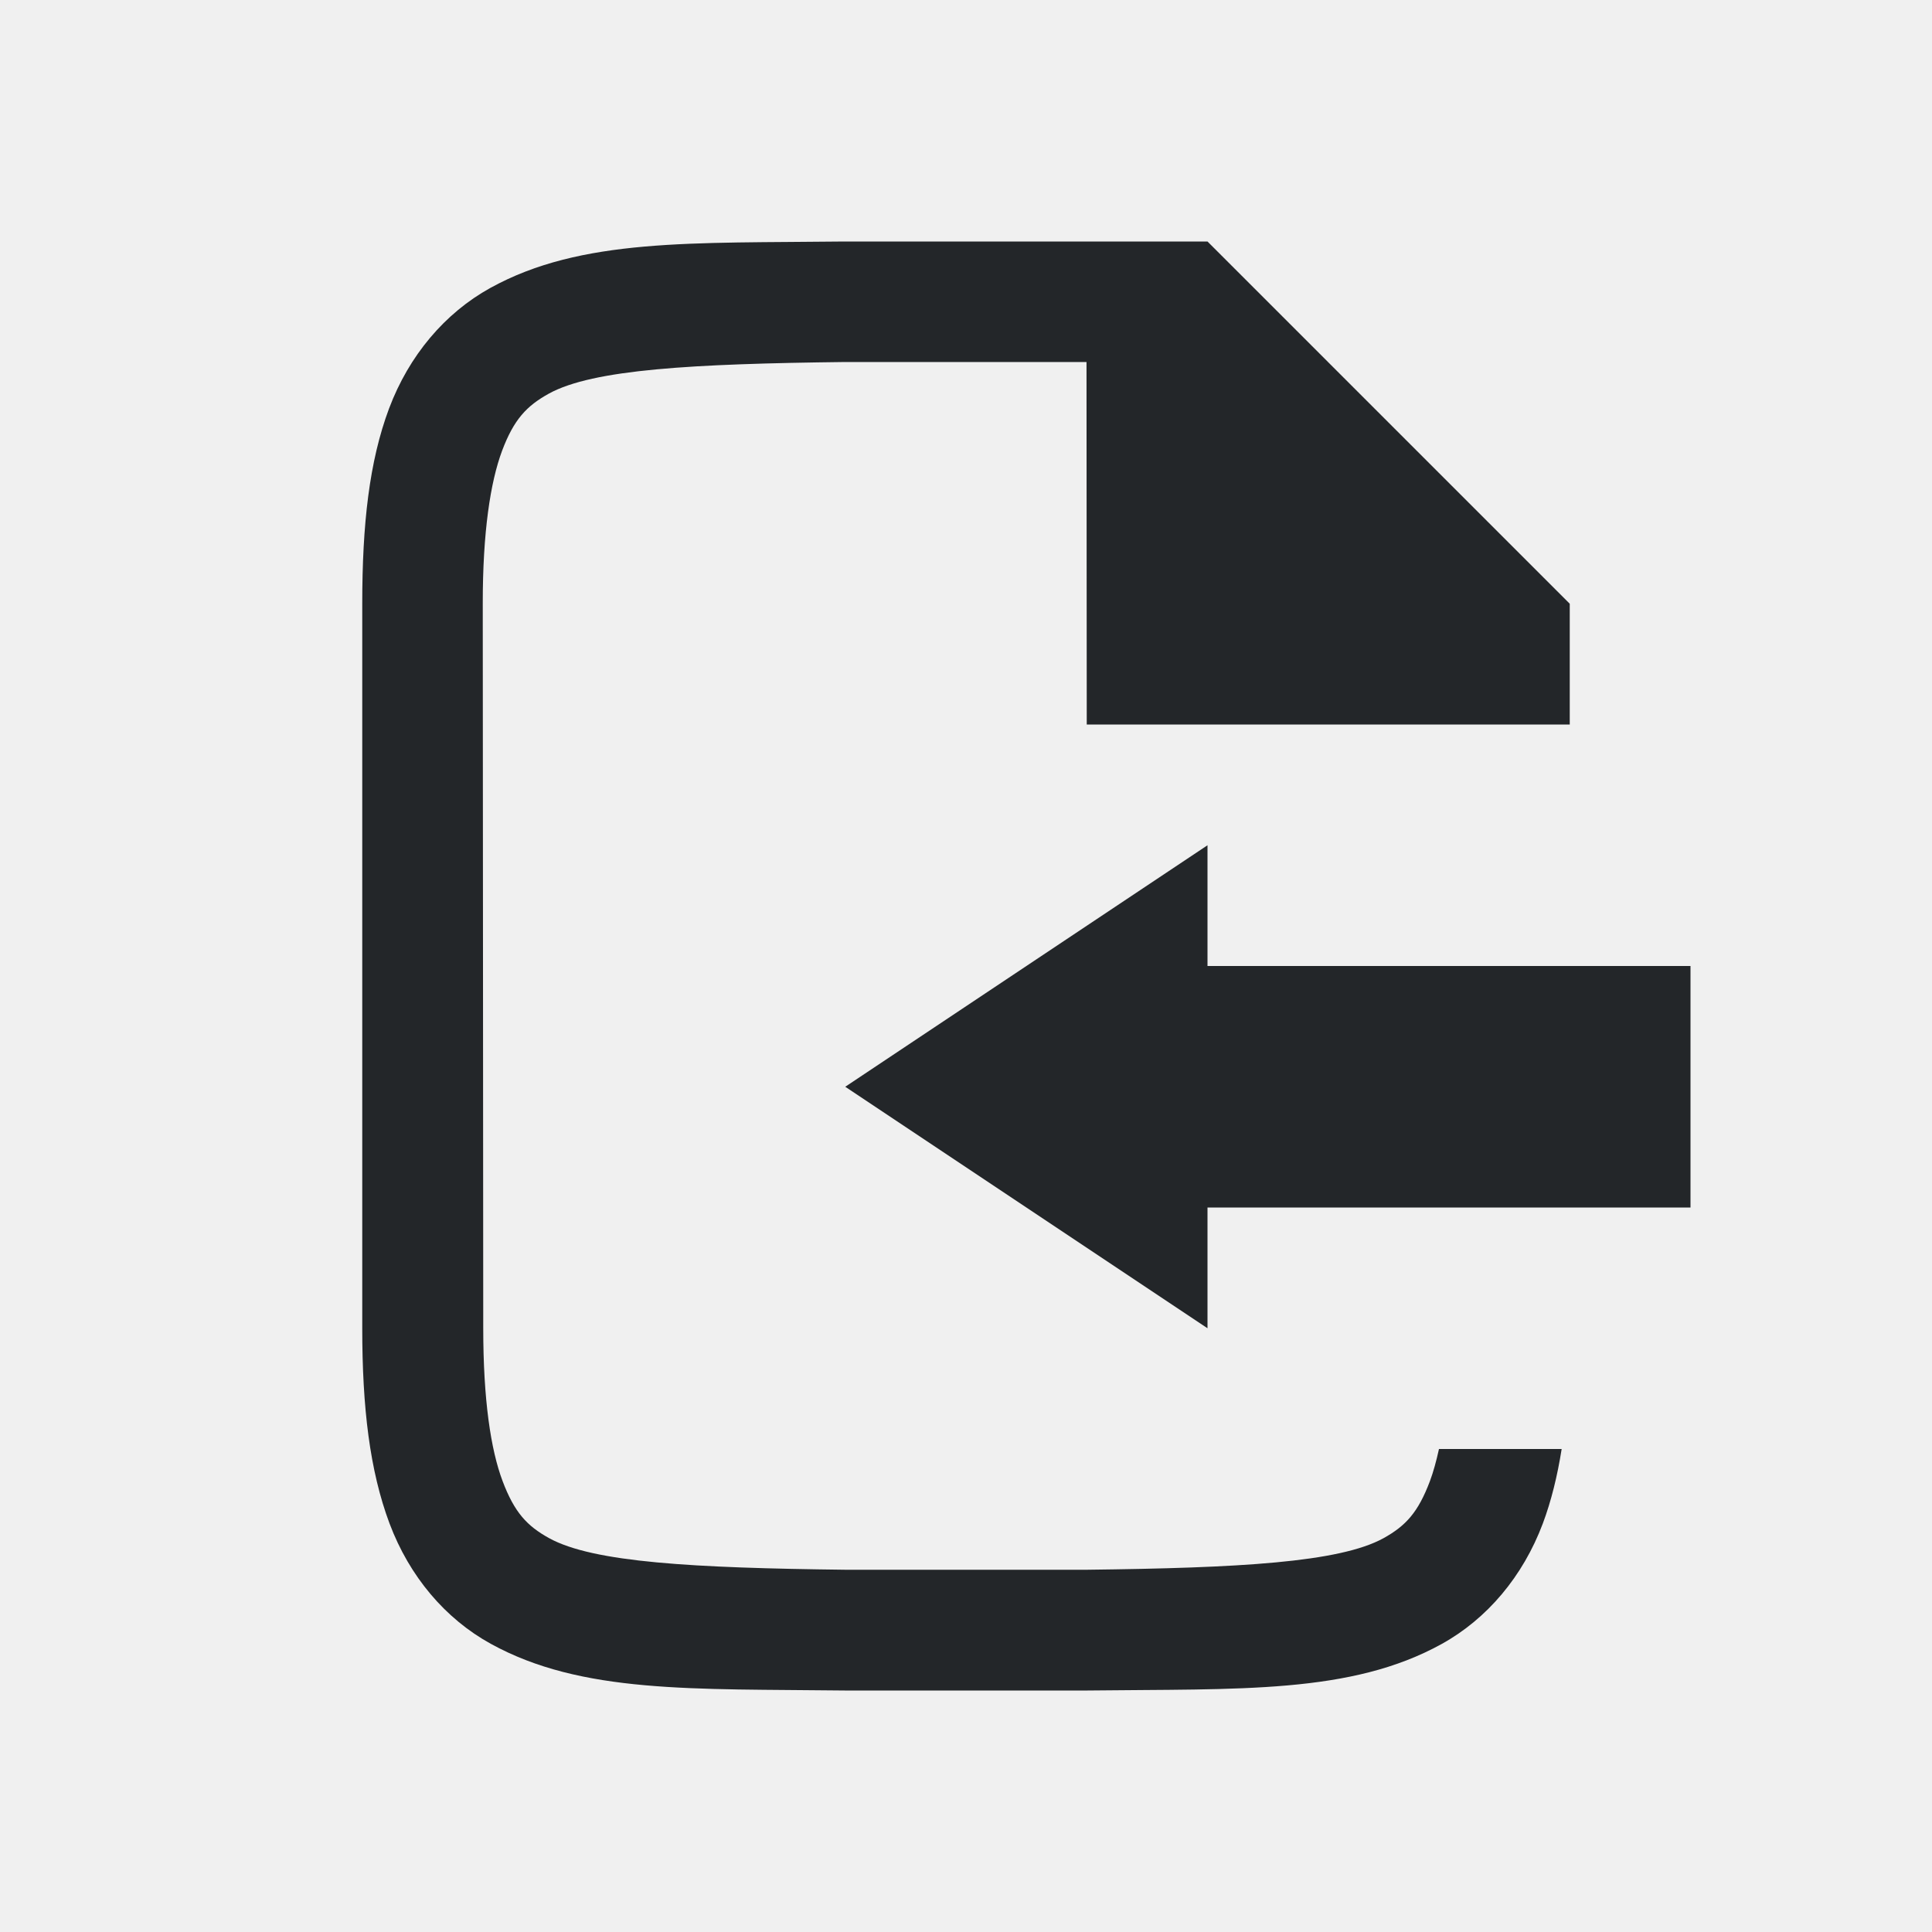
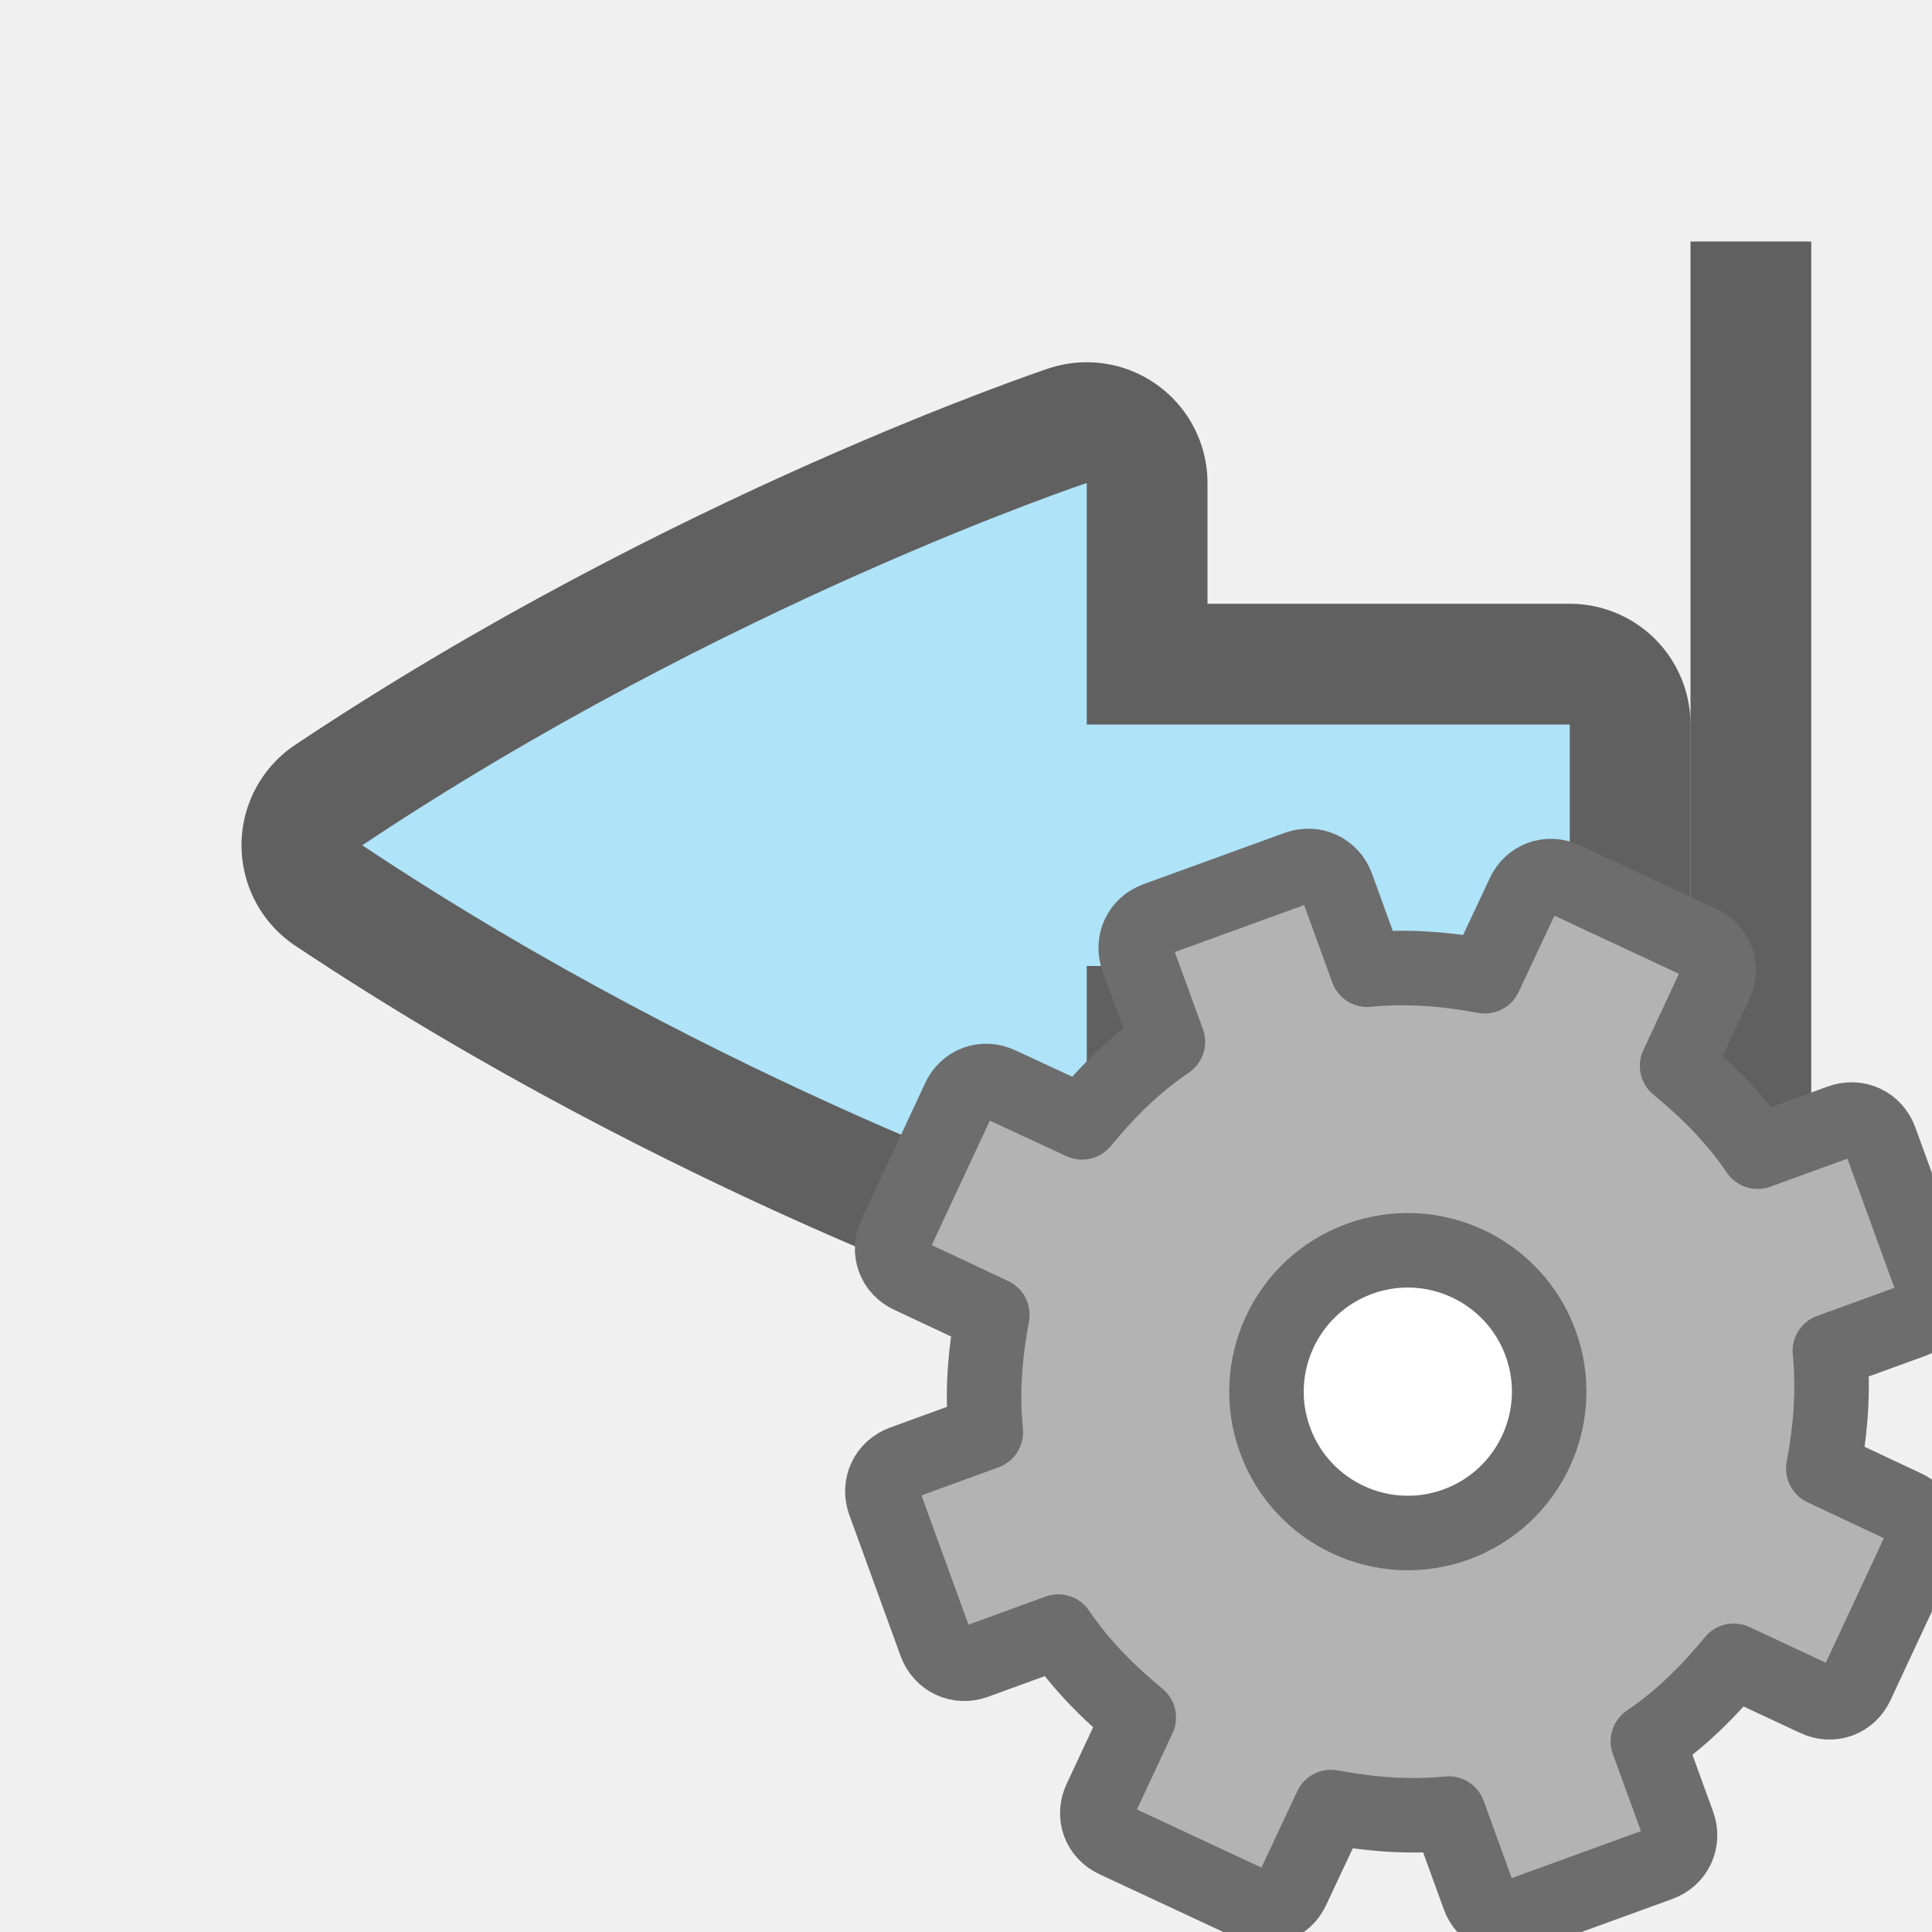
<svg xmlns="http://www.w3.org/2000/svg" viewBox="0 0 16 16" version="1.1" id="svg4">
  <defs id="defs8" />
-   <path d="m 11.917,12 c -0.022,0.1 -0.047,0.191 -0.075,0.266 -0.098,0.26 -0.201,0.371 -0.385,0.473 C 11.091,12.94 10.26,12.985 9.002,13 h -1.994 -0.006 c -1.259,-0.015 -2.089,-0.06 -2.455,-0.262 -0.183,-0.101 -0.287,-0.213 -0.385,-0.473 -0.098,-0.26 -0.16,-0.673 -0.16,-1.266 l -0.004,-6 c -3.9e-4,-0.592 0.063,-1.006 0.16,-1.266 0.098,-0.26 0.203,-0.371 0.387,-0.473 0.366,-0.202 1.195,-0.247 2.453,-0.262 h 4.6e-4 H 8.998 L 9,6 h 3 1 V 5 L 10,2 h -3.004 -0.004 c -1.258,0.015 -2.179,-0.031 -2.932,0.385 -0.376,0.208 -0.673,0.559 -0.838,0.998 C 3.058,3.821 3,4.342 3,5 v 6 c 0,0.658 0.062,1.179 0.226,1.617 0.165,0.439 0.462,0.789 0.838,0.996 0.753,0.415 1.674,0.372 2.932,0.387 h 0.002 2.005 0.004 c 1.258,-0.015 2.179,0.031 2.932,-0.385 0.376,-0.208 0.673,-0.559 0.838,-0.998 0.07,-0.187 0.121,-0.396 0.156,-0.617" id="path2732-8-9-4" style="color:#000000;font-style:normal;font-variant:normal;font-weight:normal;font-stretch:normal;font-size:medium;line-height:normal;font-family:sans-serif;font-variant-ligatures:normal;font-variant-position:normal;font-variant-caps:normal;font-variant-numeric:normal;font-variant-alternates:normal;font-feature-settings:normal;text-indent:0;text-align:start;text-decoration:none;text-decoration-line:none;text-decoration-style:solid;text-decoration-color:#000000;letter-spacing:normal;word-spacing:normal;text-transform:none;writing-mode:lr-tb;direction:ltr;text-orientation:mixed;dominant-baseline:auto;baseline-shift:baseline;text-anchor:start;white-space:normal;shape-padding:0;clip-rule:nonzero;display:inline;overflow:visible;visibility:visible;opacity:1;isolation:auto;mix-blend-mode:normal;color-interpolation:sRGB;color-interpolation-filters:linearRGB;solid-color:#000000;solid-opacity:1;vector-effect:none;fill:#232629;fill-opacity:1;fill-rule:nonzero;stroke:none;stroke-width:1;stroke-linecap:butt;stroke-linejoin:miter;stroke-miterlimit:4;stroke-dasharray:none;stroke-dashoffset:0;stroke-opacity:1;marker:none;color-rendering:auto;image-rendering:auto;shape-rendering:auto;text-rendering:auto;enable-background:accumulate" />
-   <path id="path818" style="fill:#232629;fill-opacity:1;stroke:none;stroke-width:1px;stroke-linecap:butt;stroke-linejoin:miter;stroke-opacity:1" d="m 10,8 h 4 v 2 H 10 V 8 M 7,9 10,7 v 4 L 7,9" />
+   <path id="path832" d="M 13,6 H 9 V 4 c 0,0 -3,1 -6,3 3,2 6,3 6,3 V 8 H 13 Z" style="display:inline;opacity:0.6;fill:#000000;fill-opacity:1;stroke:#000000;stroke-width:2;stroke-linecap:round;stroke-linejoin:round;stroke-miterlimit:4;stroke-dasharray:none;stroke-dashoffset:0;stroke-opacity:1;enable-background:new" />
+   <path style="display:inline;opacity:1;fill:#aee3f8;fill-opacity:1;stroke:none;stroke-width:1;stroke-linecap:round;stroke-linejoin:round;stroke-miterlimit:4;stroke-dasharray:none;stroke-dashoffset:0;stroke-opacity:0.881;enable-background:new" d="M 13,6 H 9 V 4 c 0,0 -3,1 -6,3 3,2 6,3 6,3 V 8 H 13 Z" id="rect11148-3-5-5-7-0" />
+   <rect style="opacity:0.6;fill:#000000;fill-opacity:1;fill-rule:nonzero;stroke:none;stroke-width:2.236;stroke-linecap:round;stroke-linejoin:round;stroke-miterlimit:4;stroke-dasharray:none;stroke-opacity:1" id="rect850" width="1" height="10" x="-15" y="2" transform="scale(-1,1)" />
+   <circle style="opacity:1;fill:#ffffff;fill-opacity:1;stroke:none;stroke-width:2;stroke-linecap:round;stroke-linejoin:round;stroke-miterlimit:4;stroke-dasharray:none;stroke-opacity:1" id="path824-1" cx="11.5" cy="11.5" r="1.5" />
+   <circle style="opacity:1;fill:#ffffff;fill-opacity:1;stroke:none;stroke-width:2;stroke-linecap:round;stroke-linejoin:round;stroke-miterlimit:4;stroke-dasharray:none;stroke-opacity:1" id="path824" cx="11.5" cy="13.5" r="1.5" />
+   <path style="display:block;fill:#b3b3b3;fill-opacity:1;stroke:#6d6d6d;stroke-width:0.617;stroke-linejoin:round;stroke-opacity:1" d="m 9.576,7.612 c -0.138,0.05 -0.204,0.193 -0.154,0.33 l 0.25,0.686 c -0.277,0.188 -0.504,0.415 -0.711,0.667 l -0.68,-0.316 c -0.132,-0.064 -0.281,-0.01 -0.341,0.124 l -0.525,1.125 c -0.064,0.132 -0.01,0.281 0.124,0.341 l 0.679,0.319 c -0.06,0.321 -0.087,0.642 -0.054,0.974 l -0.686,0.25 c -0.138,0.05 -0.204,0.193 -0.154,0.33 l 0.424,1.166 c 0.05,0.138 0.193,0.204 0.33,0.154 l 0.686,-0.25 c 0.188,0.277 0.415,0.504 0.667,0.711 l -0.317,0.679 c -0.064,0.132 -0.01,0.281 0.124,0.341 l 1.125,0.525 c 0.132,0.064 0.281,0.01 0.341,-0.124 l 0.319,-0.679 c 0.321,0.06 0.642,0.087 0.974,0.054 l 0.25,0.688 c 0.05,0.138 0.193,0.204 0.33,0.154 l 1.166,-0.424 c 0.138,-0.05 0.204,-0.193 0.154,-0.33 l -0.25,-0.686 c 0.277,-0.188 0.504,-0.415 0.711,-0.667 l 0.679,0.317 c 0.132,0.064 0.281,0.01 0.341,-0.124 l 0.525,-1.125 c 0.064,-0.132 0.01,-0.281 -0.124,-0.341 l -0.679,-0.319 c 0.06,-0.321 0.087,-0.642 0.054,-0.974 l 0.688,-0.25 c 0.138,-0.05 0.204,-0.193 0.154,-0.33 l -0.424,-1.166 c -0.05,-0.138 -0.193,-0.204 -0.33,-0.154 l -0.686,0.25 c -0.188,-0.277 -0.415,-0.504 -0.667,-0.711 l 0.317,-0.679 c 0.064,-0.132 0.01,-0.281 -0.124,-0.341 l -1.125,-0.525 c -0.132,-0.064 -0.281,-0.01 -0.341,0.124 l -0.319,0.679 c -0.321,-0.06 -0.642,-0.087 -0.974,-0.054 l -0.25,-0.689 c -0.05,-0.138 -0.193,-0.204 -0.33,-0.154 z m 1.683,2.813 c 0.607,-0.221 1.279,0.093 1.5,0.7 0.221,0.607 -0.093,1.279 -0.7,1.5 -0.607,0.221 -1.279,-0.093 -1.5,-0.7 -0.221,-0.607 0.093,-1.279 0.7,-1.5 z" display="block" id="path34" />
</svg>
